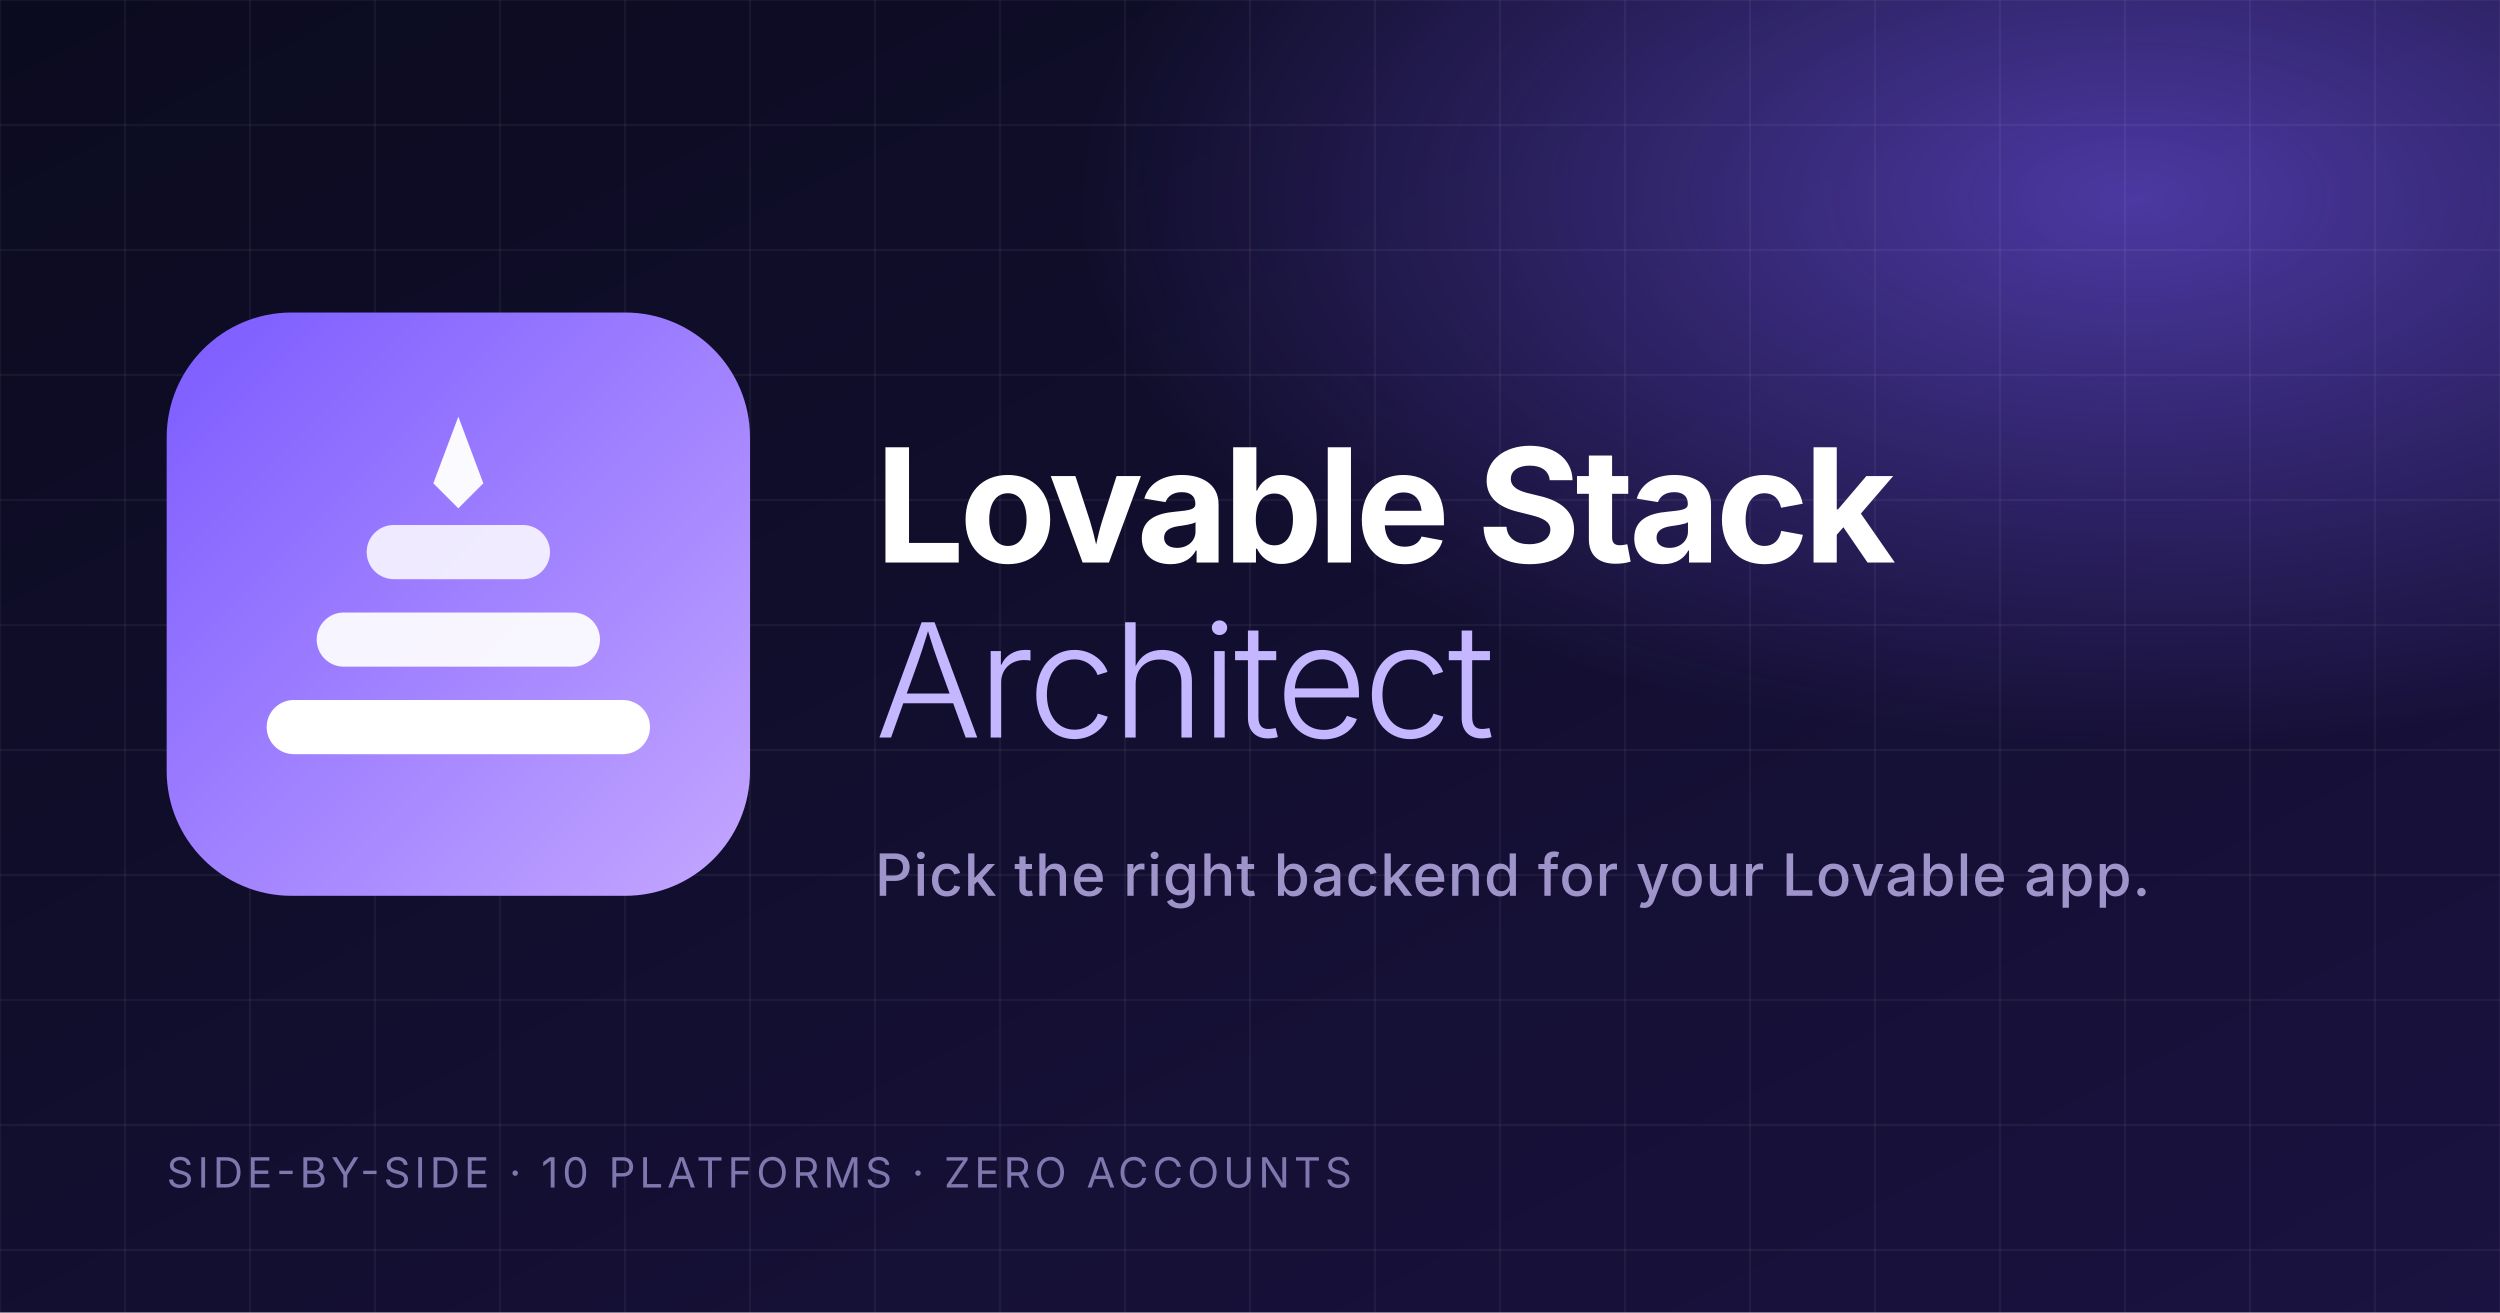
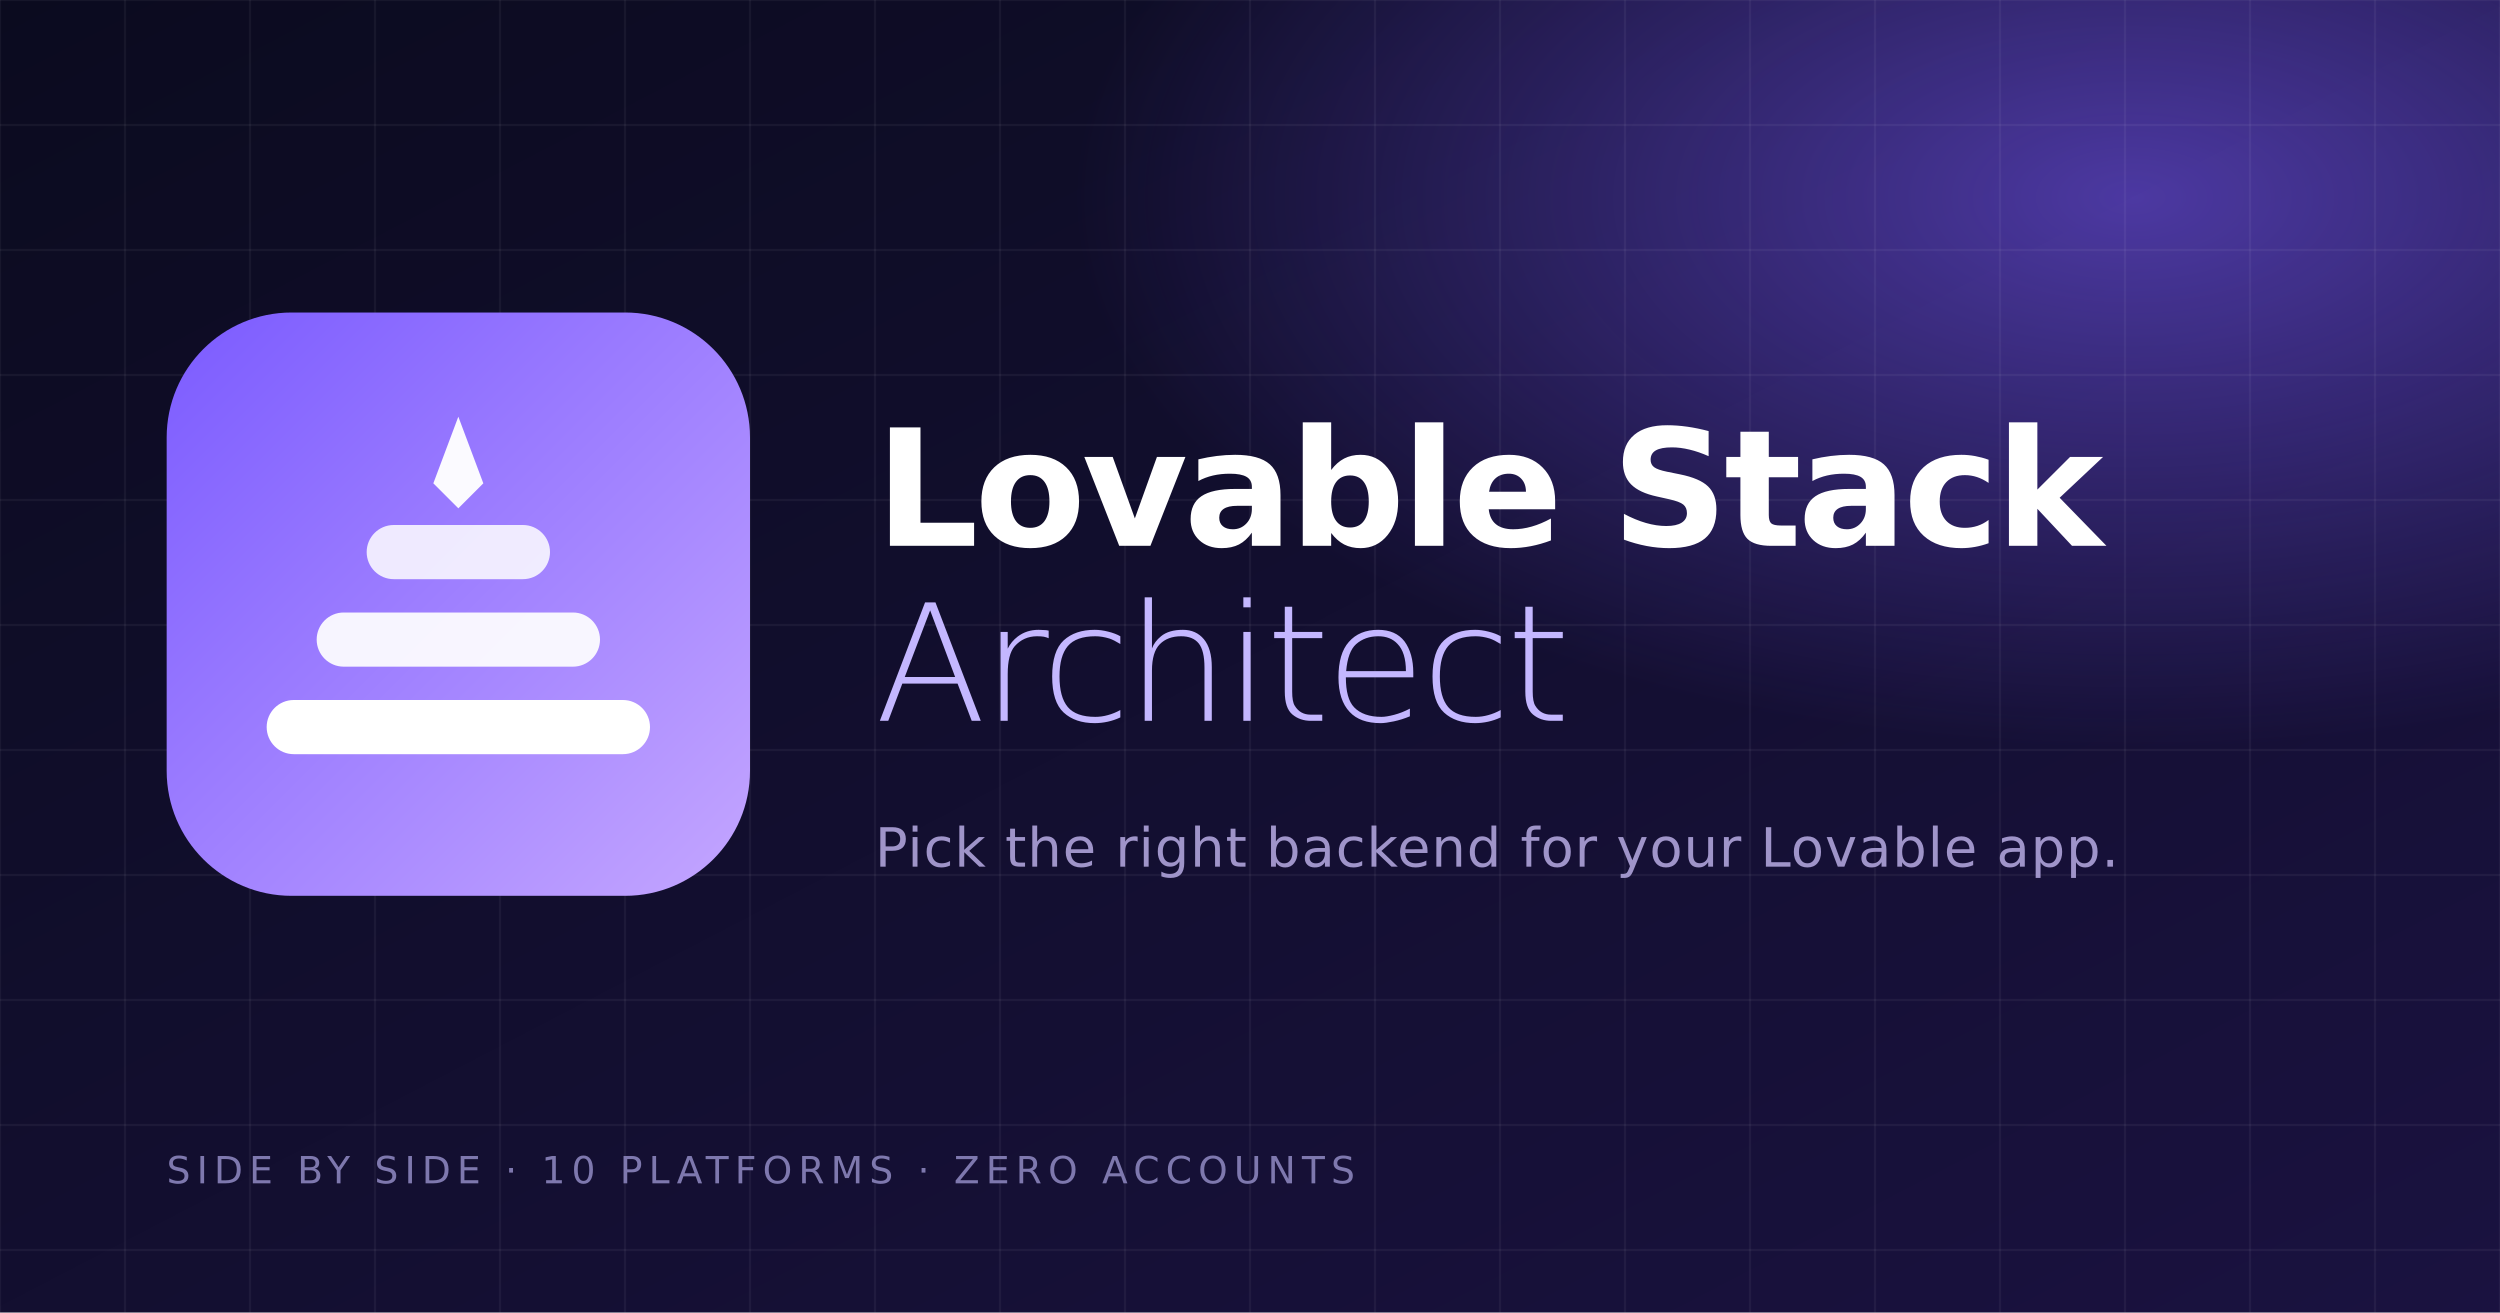
<svg xmlns="http://www.w3.org/2000/svg" viewBox="0 0 1200 630">
  <defs>
    <linearGradient id="bgcard" x1="0" y1="0" x2="1" y2="1">
      <stop offset="0%" stop-color="#0B0B1F" />
      <stop offset="100%" stop-color="#1A1240" />
    </linearGradient>
    <linearGradient id="brand" x1="0" y1="0" x2="1" y2="1">
      <stop offset="0%" stop-color="#7B5BFF" />
      <stop offset="100%" stop-color="#C4A6FF" />
    </linearGradient>
    <radialGradient id="glow" cx="0.85" cy="0.15" r="0.7">
      <stop offset="0%" stop-color="#7B5BFF" stop-opacity="0.55" />
      <stop offset="60%" stop-color="#7B5BFF" stop-opacity="0" />
    </radialGradient>
  </defs>
  <rect width="1200" height="630" fill="url(#bgcard)" />
  <rect width="1200" height="630" fill="url(#glow)" />
  <g stroke="#FFFFFF" stroke-opacity="0.05" stroke-width="1">
    <line x1="0" y1="0" x2="0" y2="630" />
    <line x1="60" y1="0" x2="60" y2="630" />
    <line x1="120" y1="0" x2="120" y2="630" />
    <line x1="180" y1="0" x2="180" y2="630" />
    <line x1="240" y1="0" x2="240" y2="630" />
    <line x1="300" y1="0" x2="300" y2="630" />
    <line x1="360" y1="0" x2="360" y2="630" />
    <line x1="420" y1="0" x2="420" y2="630" />
    <line x1="480" y1="0" x2="480" y2="630" />
    <line x1="540" y1="0" x2="540" y2="630" />
    <line x1="600" y1="0" x2="600" y2="630" />
    <line x1="660" y1="0" x2="660" y2="630" />
    <line x1="720" y1="0" x2="720" y2="630" />
    <line x1="780" y1="0" x2="780" y2="630" />
    <line x1="840" y1="0" x2="840" y2="630" />
    <line x1="900" y1="0" x2="900" y2="630" />
    <line x1="960" y1="0" x2="960" y2="630" />
    <line x1="1020" y1="0" x2="1020" y2="630" />
    <line x1="1080" y1="0" x2="1080" y2="630" />
    <line x1="1140" y1="0" x2="1140" y2="630" />
    <line x1="1200" y1="0" x2="1200" y2="630" />
    <line x1="0" y1="0" x2="1200" y2="0" />
    <line x1="0" y1="60" x2="1200" y2="60" />
    <line x1="0" y1="120" x2="1200" y2="120" />
    <line x1="0" y1="180" x2="1200" y2="180" />
    <line x1="0" y1="240" x2="1200" y2="240" />
    <line x1="0" y1="300" x2="1200" y2="300" />
    <line x1="0" y1="360" x2="1200" y2="360" />
    <line x1="0" y1="420" x2="1200" y2="420" />
    <line x1="0" y1="480" x2="1200" y2="480" />
    <line x1="0" y1="540" x2="1200" y2="540" />
    <line x1="0" y1="600" x2="1200" y2="600" />
  </g>
  <g transform="translate(80,150)">
    <rect x="0" y="0" width="280" height="280" rx="60" fill="url(#brand)" />
    <g fill="#FFFFFF">
      <rect x="48" y="186" width="184" height="26" rx="13" />
      <rect x="72" y="144" width="136" height="26" rx="13" opacity="0.92" />
      <rect x="96" y="102" width="88" height="26" rx="13" opacity="0.84" />
      <path d="M140 50 L152 82 L140 94 L128 82 Z" opacity="0.96" />
    </g>
  </g>
-   <g font-family="Inter, ui-sans-serif, system-ui, -apple-system, Segoe UI, Roboto, Helvetica, Arial, sans-serif" fill="#FFFFFF">
-     <text x="420" y="270" font-size="76" font-weight="700" letter-spacing="-2.5">Lovable Stack</text>
-     <text x="420" y="354" font-size="76" font-weight="300" letter-spacing="-2" fill="#C4B7FF">Architect</text>
-     <text x="420" y="430" font-size="28" font-weight="500" fill="#9F94C9" letter-spacing="0.5">
-       Pick the right backend for your Lovable app.
-     </text>
+   <g font-family="DejaVu Sans, Verdana, sans-serif" fill="#FFFFFF">
+     <text x="420" y="262" font-size="78" font-weight="700" letter-spacing="-2">Lovable Stack</text>
+     <text x="420" y="346" font-size="78" font-weight="300" letter-spacing="-2" fill="#C4B7FF">Architect</text>
+     <text x="420" y="416" font-size="26" font-weight="400" fill="#9F94C9" letter-spacing="0.5">Pick the right backend for your Lovable app.</text>
  </g>
-   <g font-family="Inter, ui-sans-serif, system-ui" fill="#7E78AE" font-size="20" letter-spacing="2">
-     <text x="80" y="570">SIDE-BY-SIDE  ·  10 PLATFORMS  ·  ZERO ACCOUNTS</text>
+   <g font-family="DejaVu Sans, Verdana, sans-serif" fill="#7E78AE" font-size="18" letter-spacing="3">
+     <text x="80" y="568">SIDE BY SIDE  ·  10 PLATFORMS  ·  ZERO ACCOUNTS</text>
  </g>
</svg>
